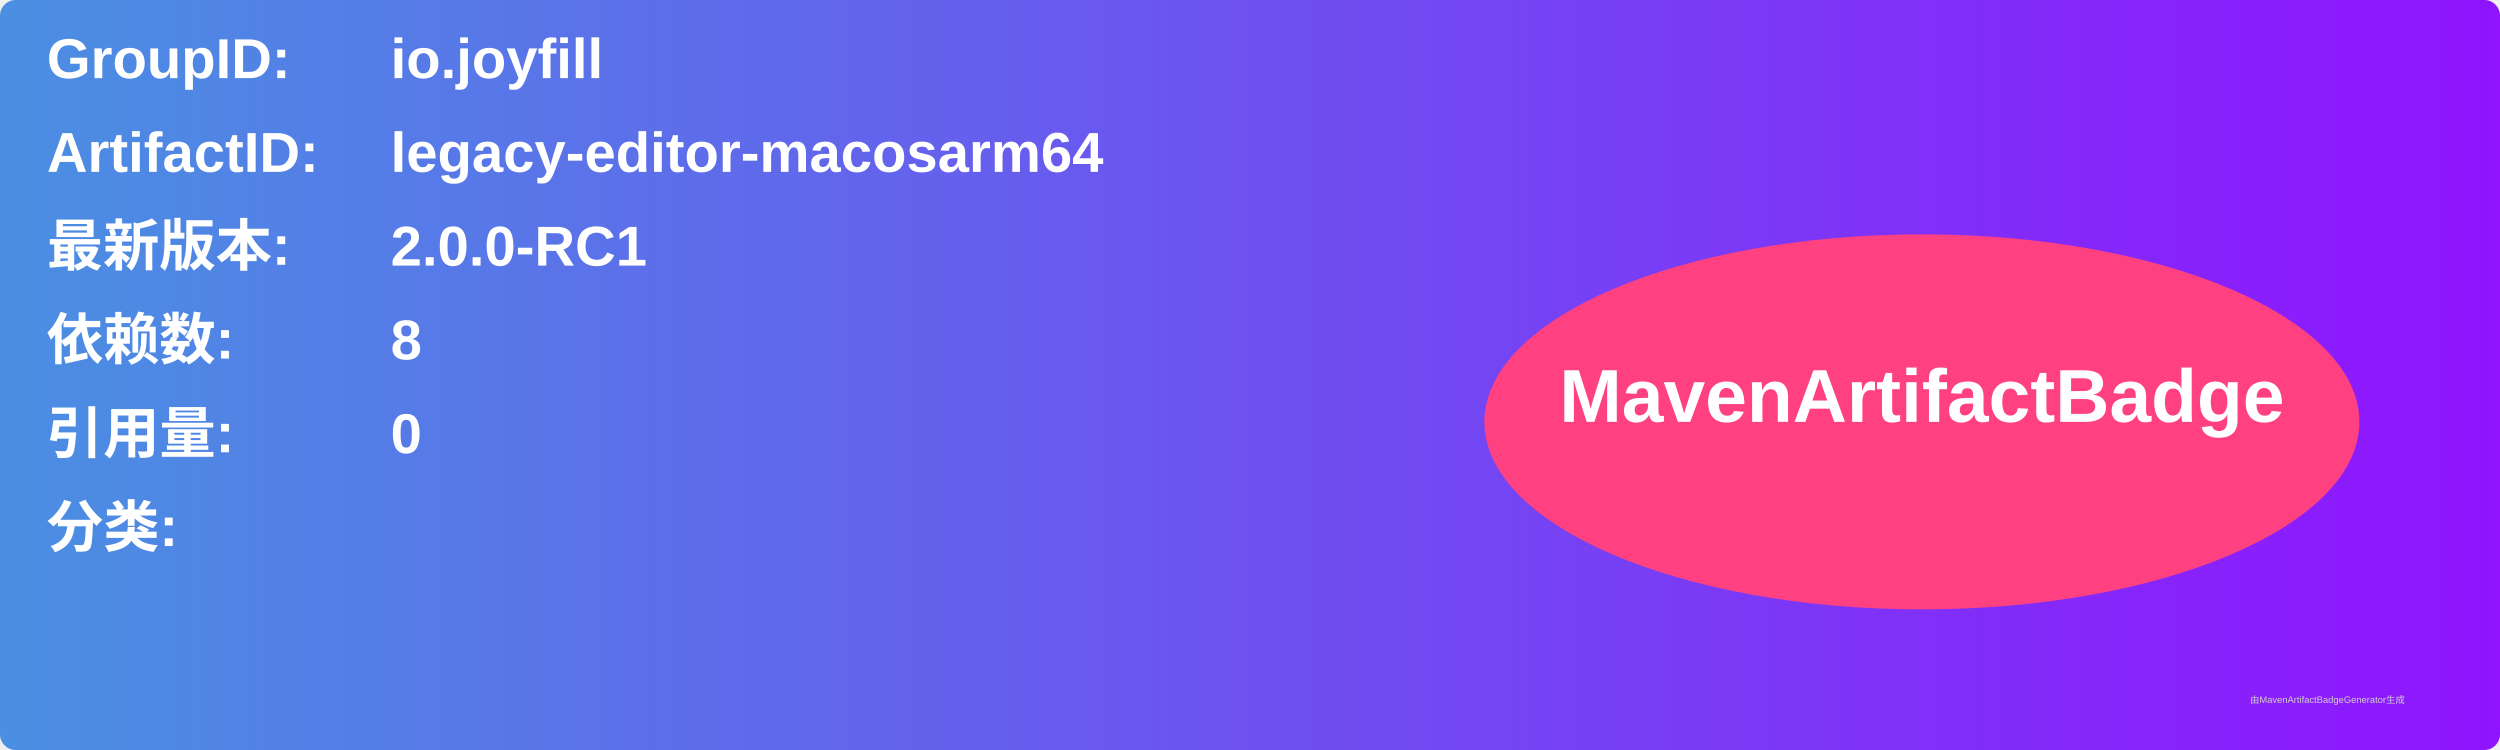
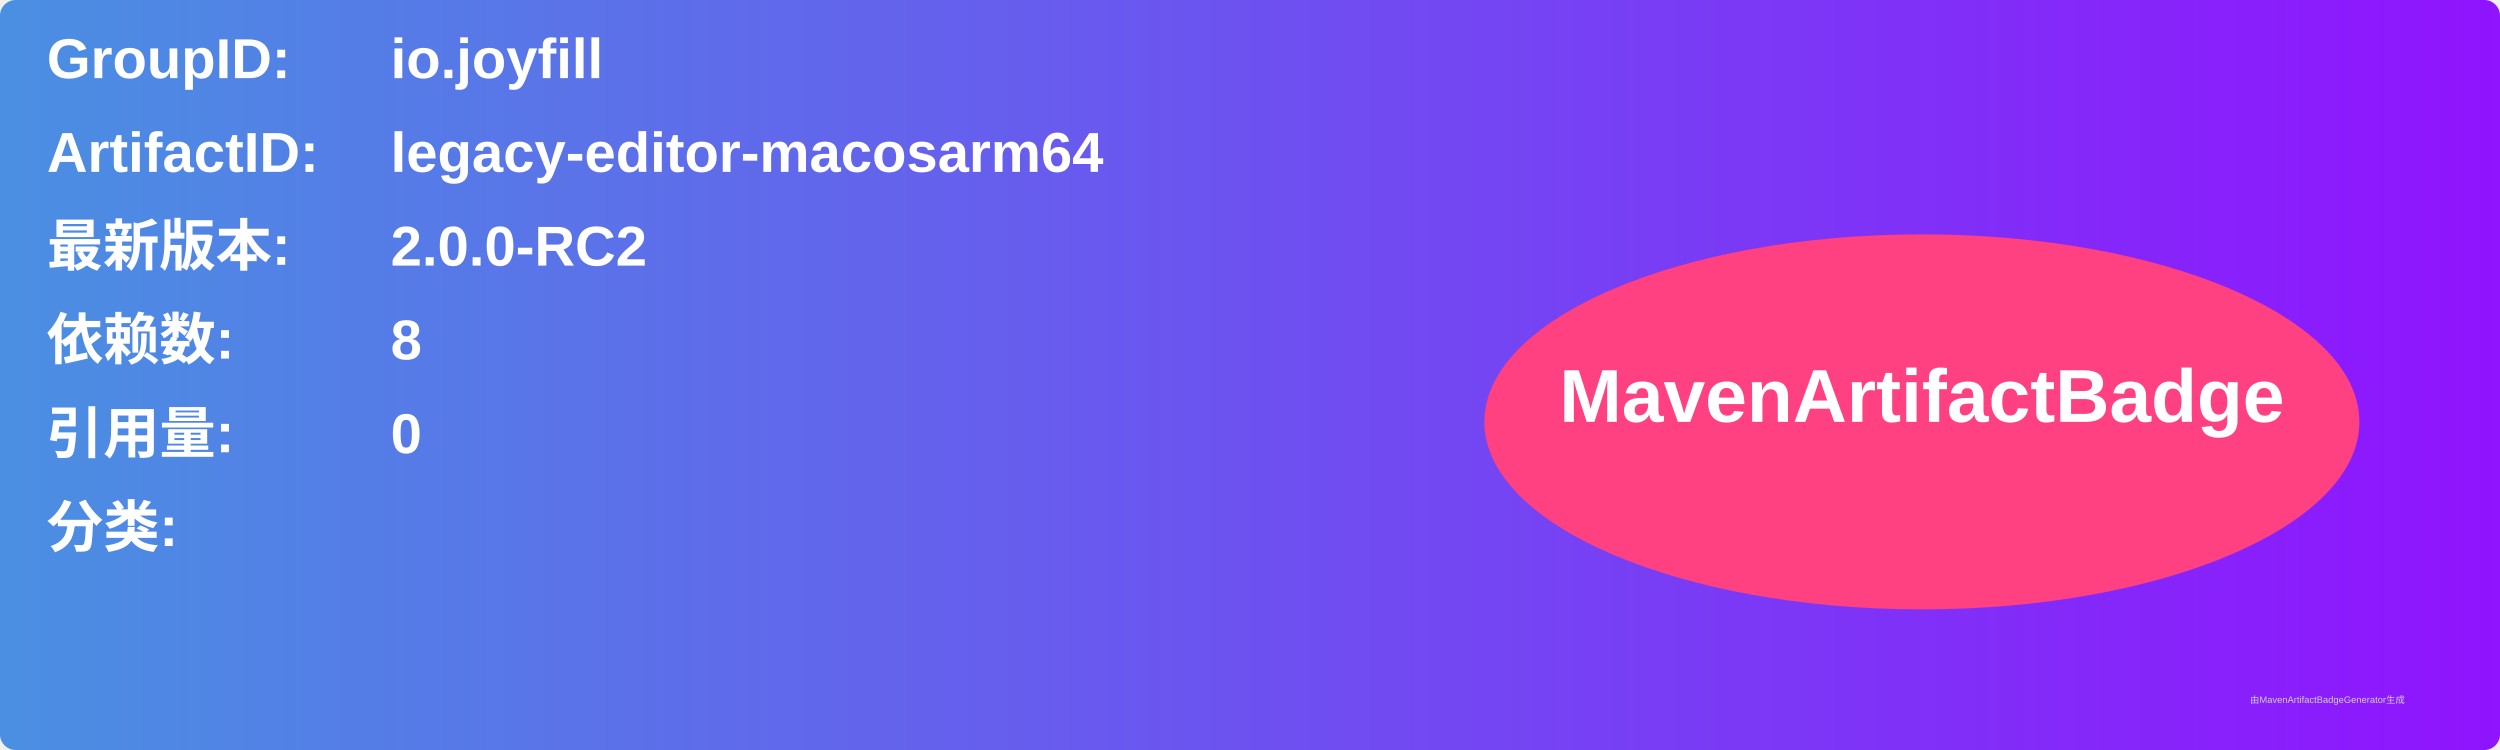
<svg xmlns="http://www.w3.org/2000/svg" width="800" height="240" viewBox="0 0 800 240">
  <linearGradient id="grad" x1="0%" y1="0%" x2="100%" y2="0%">
    <stop offset="0%" stop-color="#4a90e2" />
    <stop offset="100%" stop-color="#9013fe" />
  </linearGradient>
  <rect width="100%" height="100%" rx="5" ry="5" fill="url(#grad)" />
  <g transform="translate(15, 15)">
    <text x="0" y="10" font-family="Arial" font-size="18" fill="white" font-weight="bold" width="260">GroupID:</text>
    <text x="110" y="10" font-family="Arial" font-size="18" fill="white" font-weight="bold" width="460">io.joyfill</text>
    <text x="0" y="40" font-family="Arial" font-size="18" fill="white" font-weight="bold" width="260">ArtifactID:</text>
    <text x="110" y="40" font-family="Arial" font-size="18" fill="white" font-weight="bold" width="460">legacy-editor-macosarm64</text>
    <text x="0" y="70" font-family="Arial" font-size="18" fill="white" font-weight="bold">最新版本:</text>
    <text x="110" y="70" font-family="Arial" font-size="18" fill="white" font-weight="bold">
-       <tspan font-weight="bold">2.0.0-RC1</tspan>
+       <tspan font-weight="bold">2.0.0-RC2</tspan>
    </text>
    <text x="0" y="100" font-family="Arial" font-size="18" fill="white" font-weight="bold">依赖数: </text>
    <text x="110" y="100" font-family="Arial" font-size="18" fill="white">
      <tspan font-weight="bold">8</tspan>
    </text>
    <text x="0" y="130" font-family="Arial" font-size="18" fill="white" font-weight="bold">引用量: </text>
    <text x="110" y="130" font-family="Arial" font-size="18" fill="white">
      <tspan font-weight="bold">0</tspan>
    </text>
    <text x="0" y="160" font-family="Arial" font-size="18" fill="white" font-weight="bold">分类:</text>
    <text x="10" y="190" font-family="Arial" font-size="10" fill="white">
      <tspan font-weight="bold" />
    </text>
    <ellipse cx="600" cy="120" rx="140" ry="60" fill="#ff4081" />
    <text x="600" y="120" text-anchor="middle" font-family="Arial" font-size="24" fill="white" font-weight="bold">MavenArtifactBadge</text>
  </g>
  <text x="720" y="225" font-family="Arial" font-size="3" fill="#d0d0d0">由MavenArtifactBadgeGenerator生成</text>
</svg>
